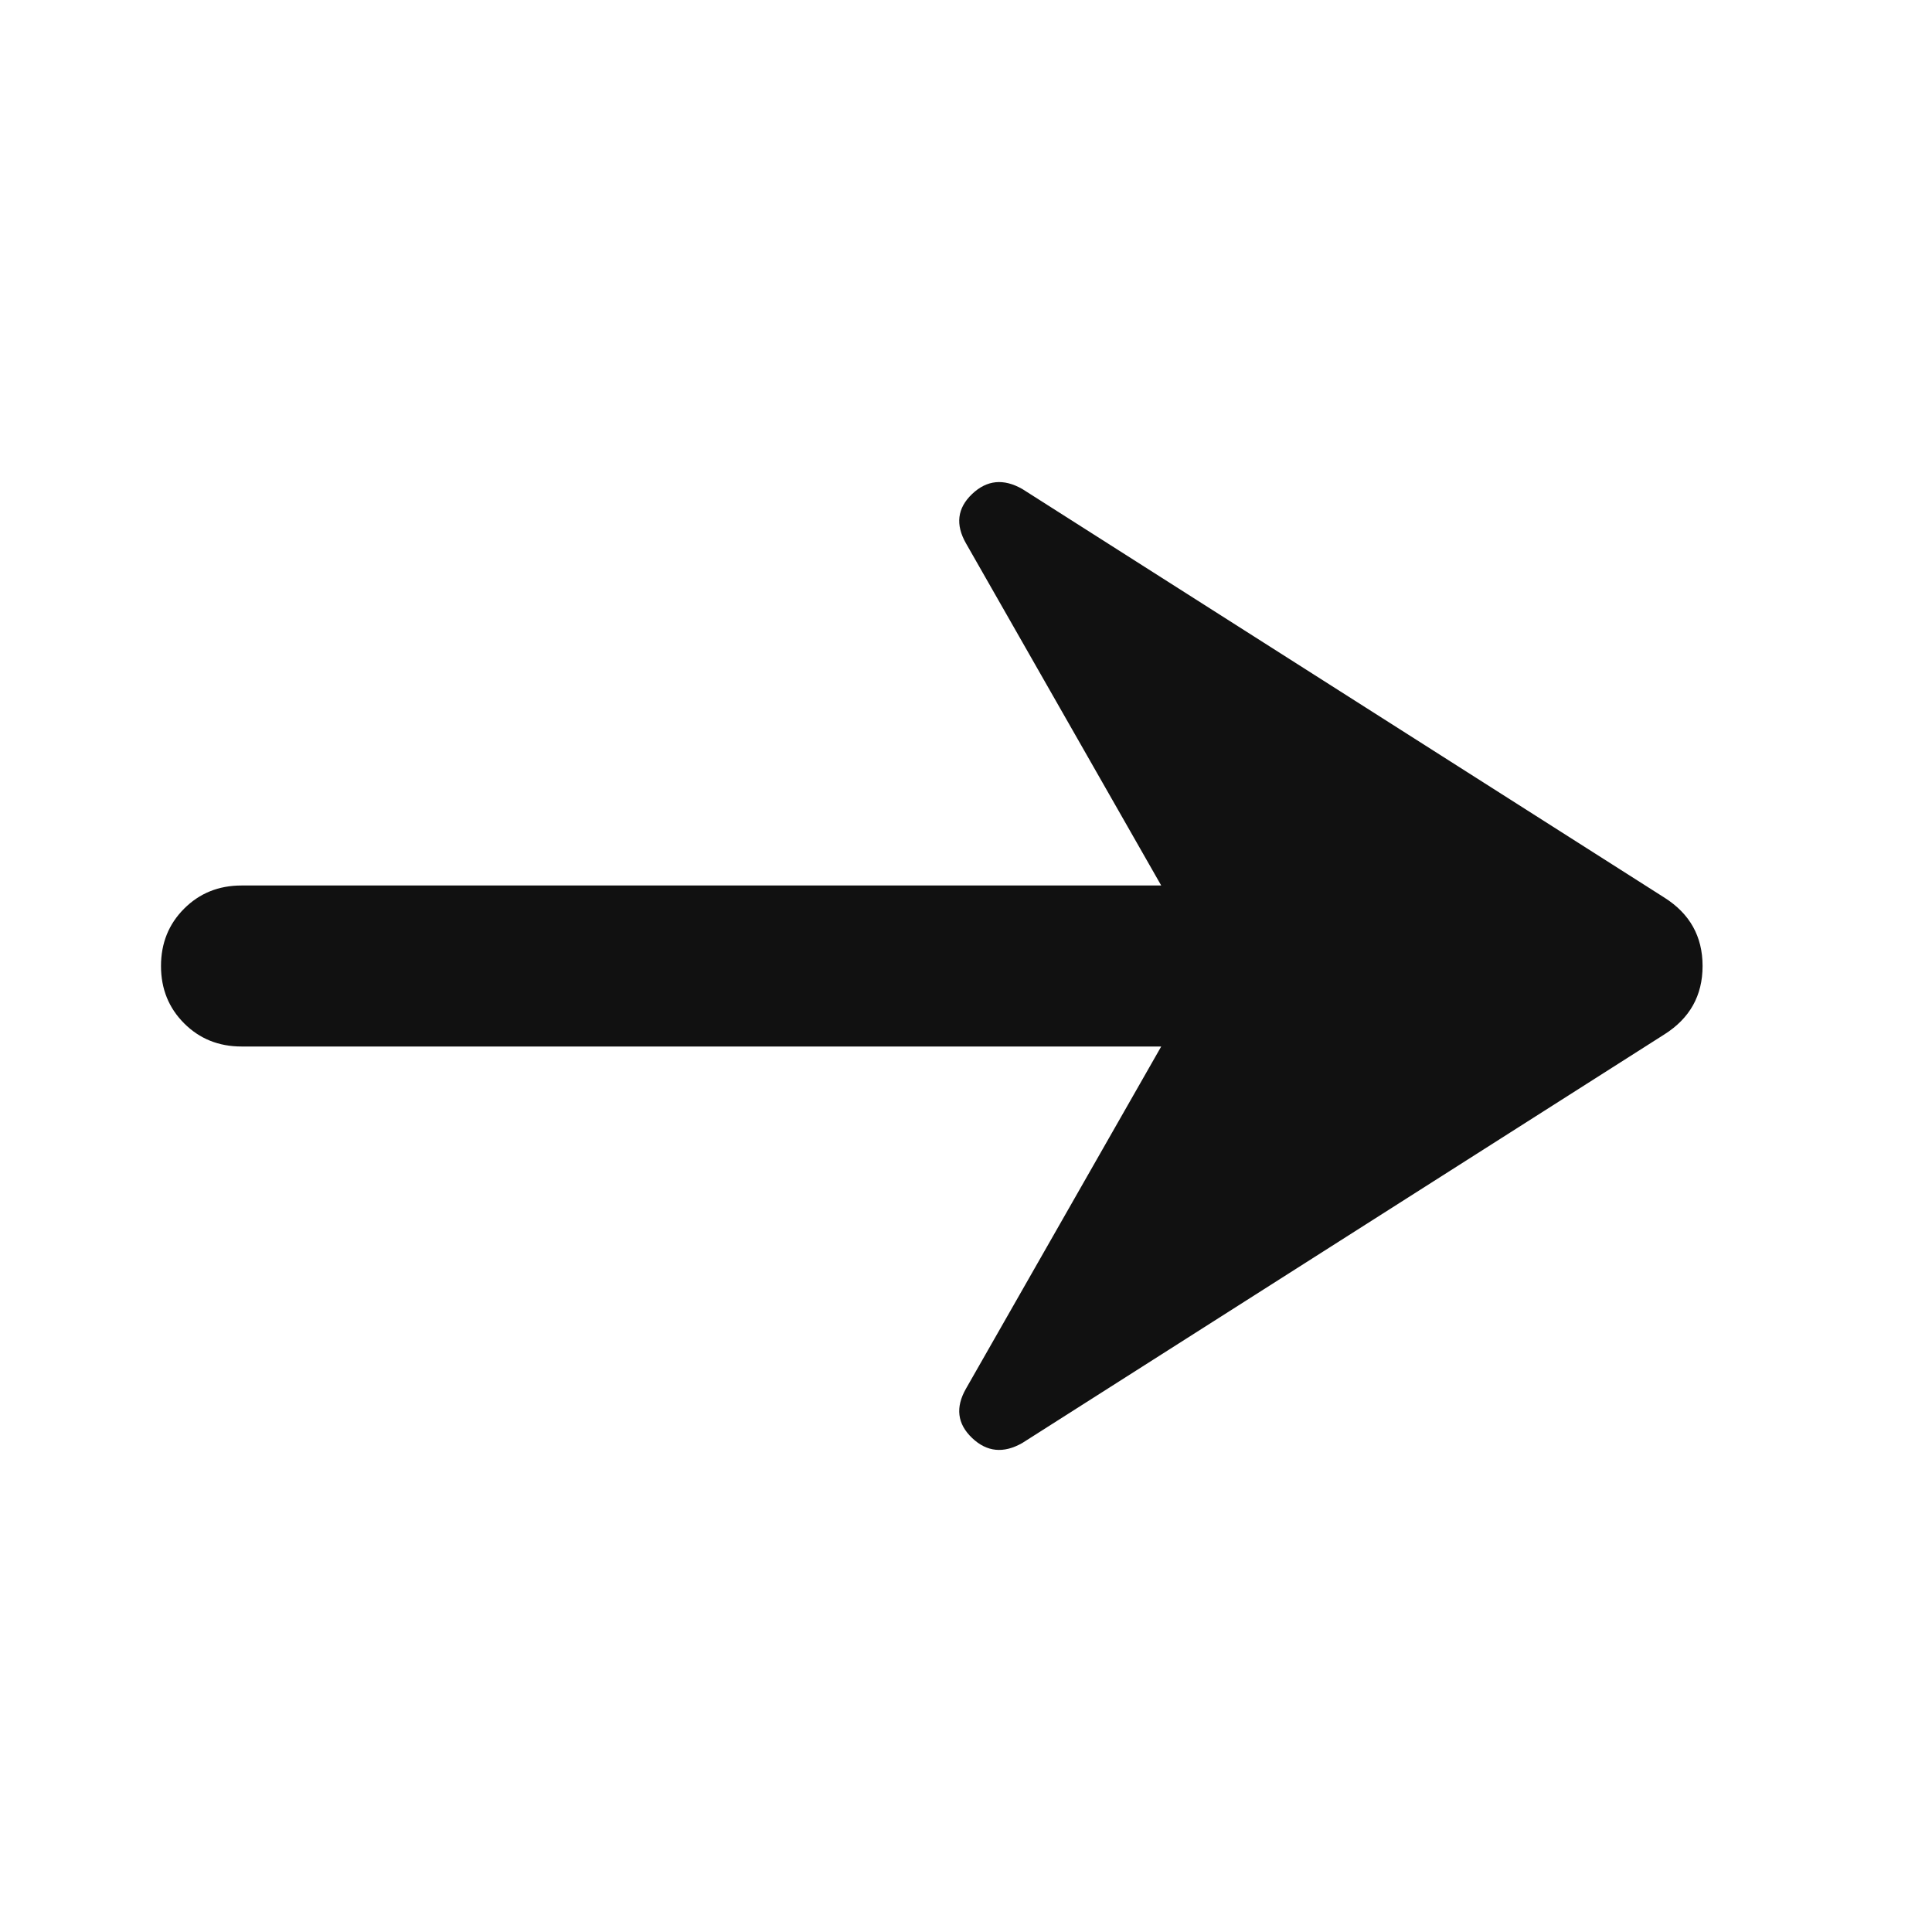
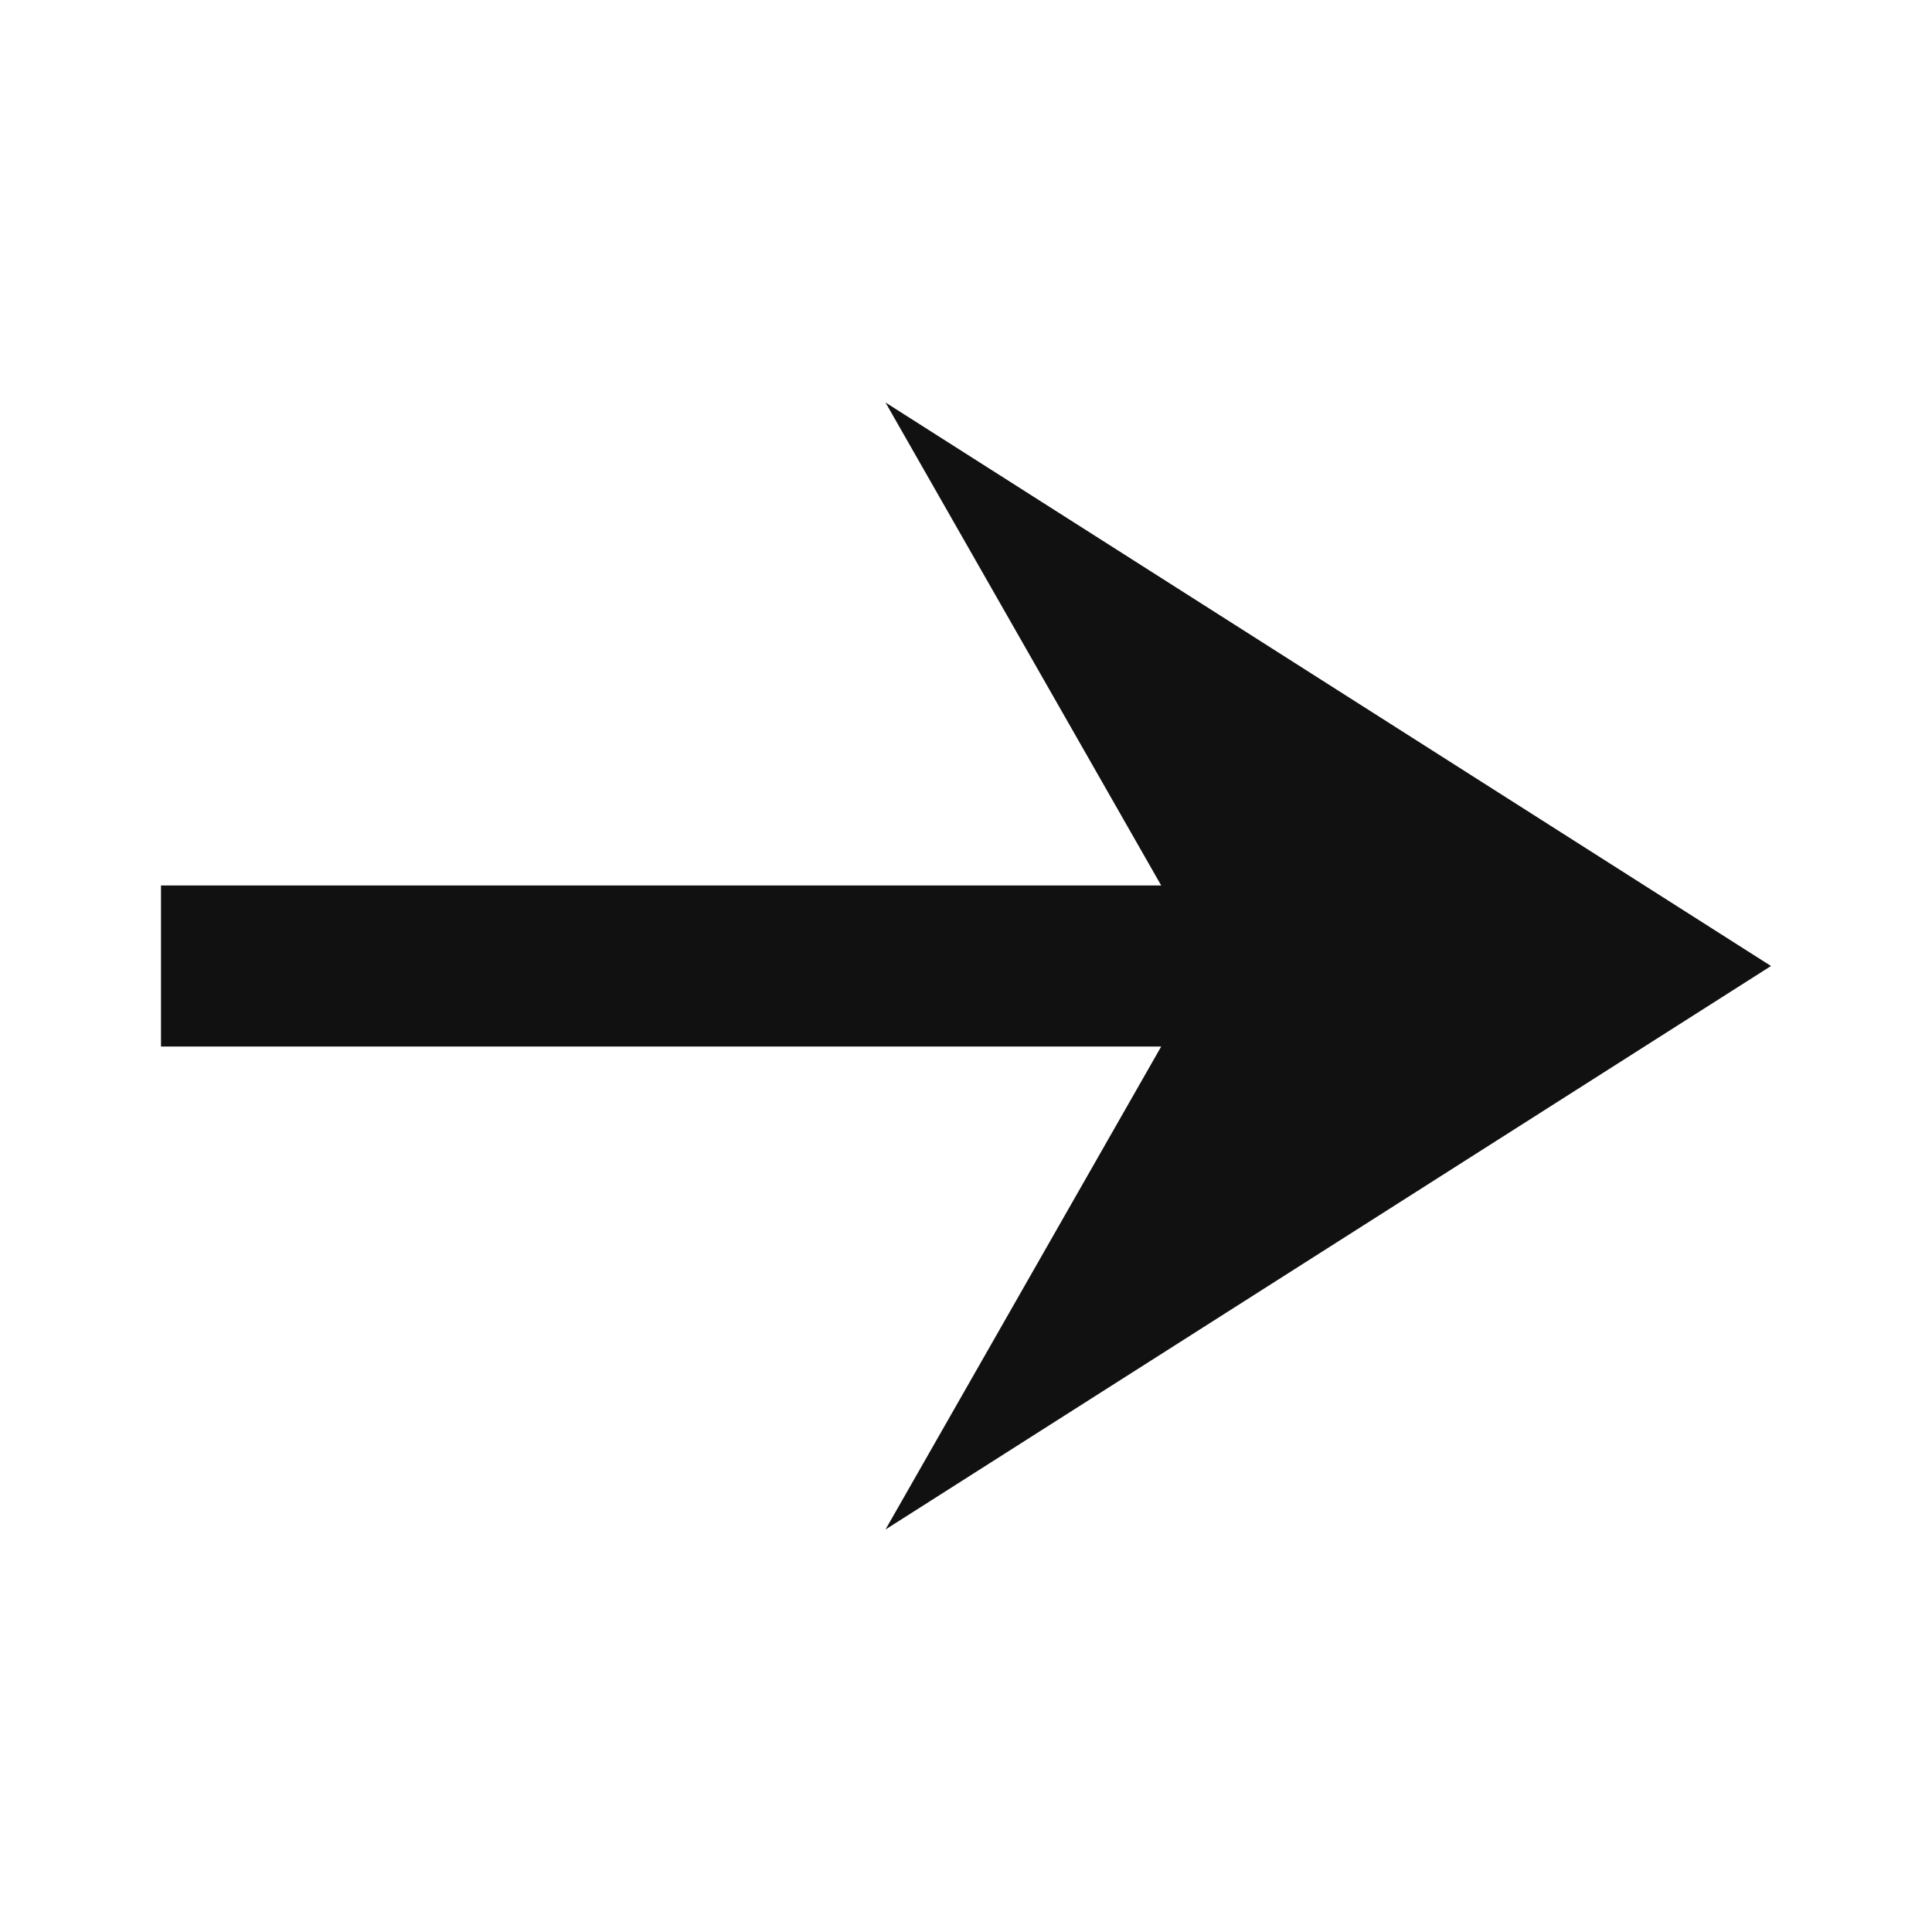
<svg xmlns="http://www.w3.org/2000/svg" height="24px" viewBox="0 -960 960 960" width="24px" fill="#111">
-   <path d="M508-243q-14 8-25-2.5t-3-24.5l97-170H120q-17 0-28.5-11.5T80-480q0-17 11.5-28.5T120-520h457l-97-170q-8-14 3-24.5t25-2.5l319 203q19 12 19 34t-19 34L508-243Z" />
+   <path d="m440-200 137-240H80v-80h497L440-760l440 280-440 280Z" />
</svg>
